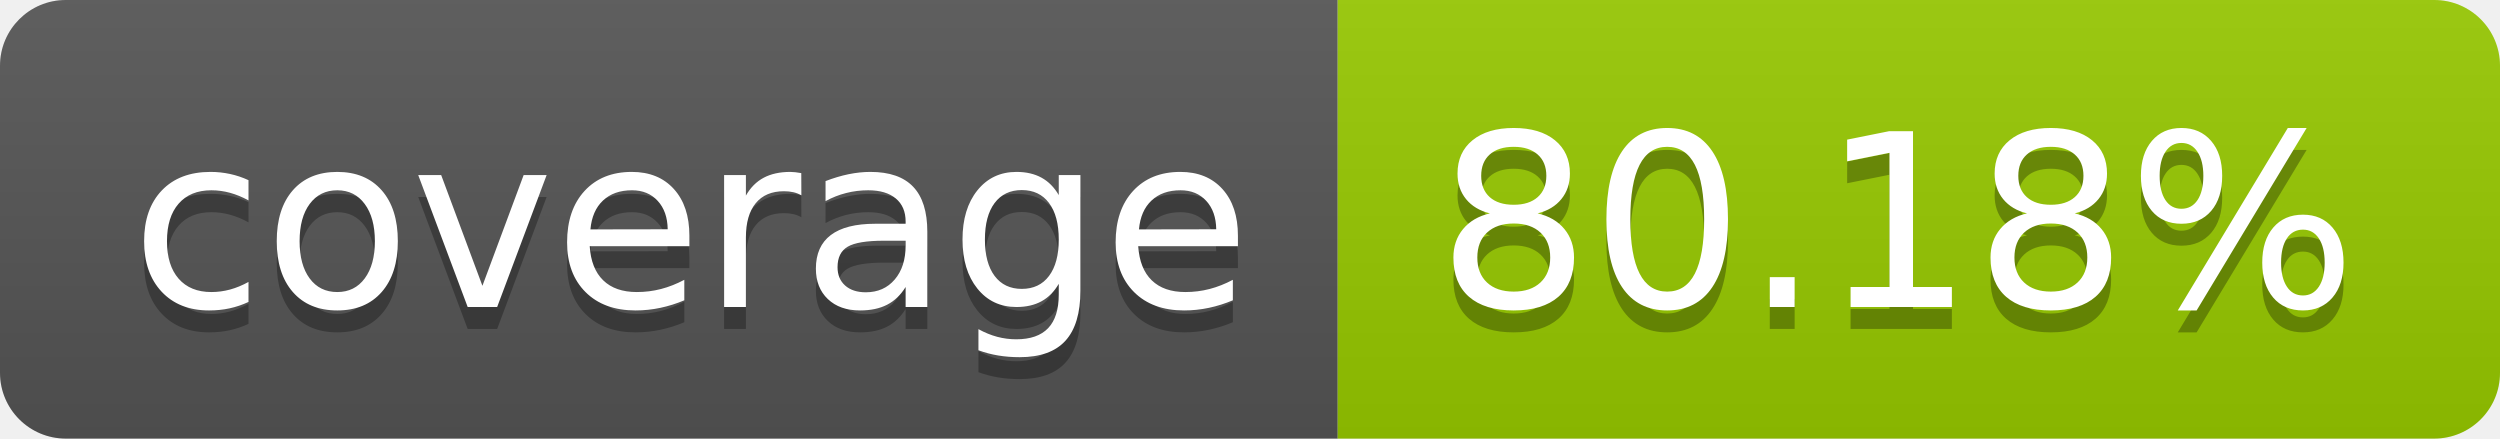
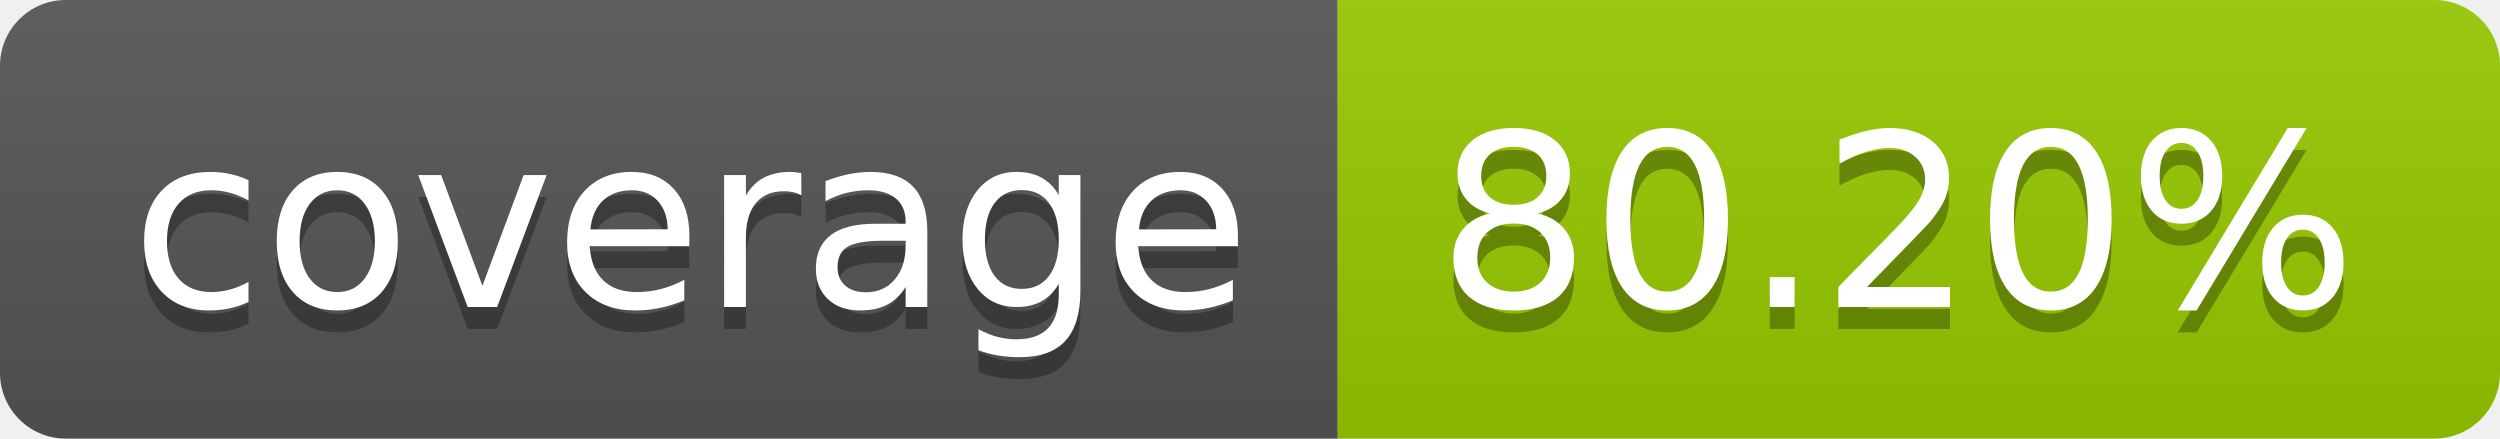
- <svg xmlns="http://www.w3.org/2000/svg" width="114" height="20" role="img" aria-label="coverage: 80.18%">
+ <svg xmlns="http://www.w3.org/2000/svg" width="114" height="20" role="img" aria-label="coverage: 80.20%">
  <linearGradient id="s" x2="0" y2="100%">
    <stop offset="0" stop-color="#bbb" stop-opacity=".1" />
    <stop offset="1" stop-opacity=".1" />
  </linearGradient>
  <clipPath id="r">
    <rect width="114" height="20" rx="3" fill="#fff" />
  </clipPath>
  <g clip-path="url(#r)">
    <rect width="61" height="20" fill="#555" />
    <rect x="61" width="53" height="20" fill="#97ca00" />
    <rect width="114" height="20" fill="url(#s)" />
  </g>
  <g fill="#fff" text-anchor="middle" font-family="Verdana,Geneva,DejaVu Sans,sans-serif" text-rendering="geometricPrecision" font-size="110">
    <text aria-hidden="true" x="315" y="150" fill="#010101" fill-opacity=".3" transform="scale(.1)" textLength="510">coverage</text>
    <text x="315" y="140" transform="scale(.1)" fill="#fff" textLength="510">coverage</text>
-     <text aria-hidden="true" x="865" y="150" fill="#010101" fill-opacity=".3" transform="scale(.1)" textLength="430">80.18%</text>
-     <text x="865" y="140" transform="scale(.1)" fill="#fff" textLength="430">80.18%</text>
+     <text aria-hidden="true" x="865" y="150" fill="#010101" fill-opacity=".3" transform="scale(.1)" textLength="430">80.20%</text>
+     <text x="865" y="140" transform="scale(.1)" fill="#fff" textLength="430">80.20%</text>
  </g>
</svg>
